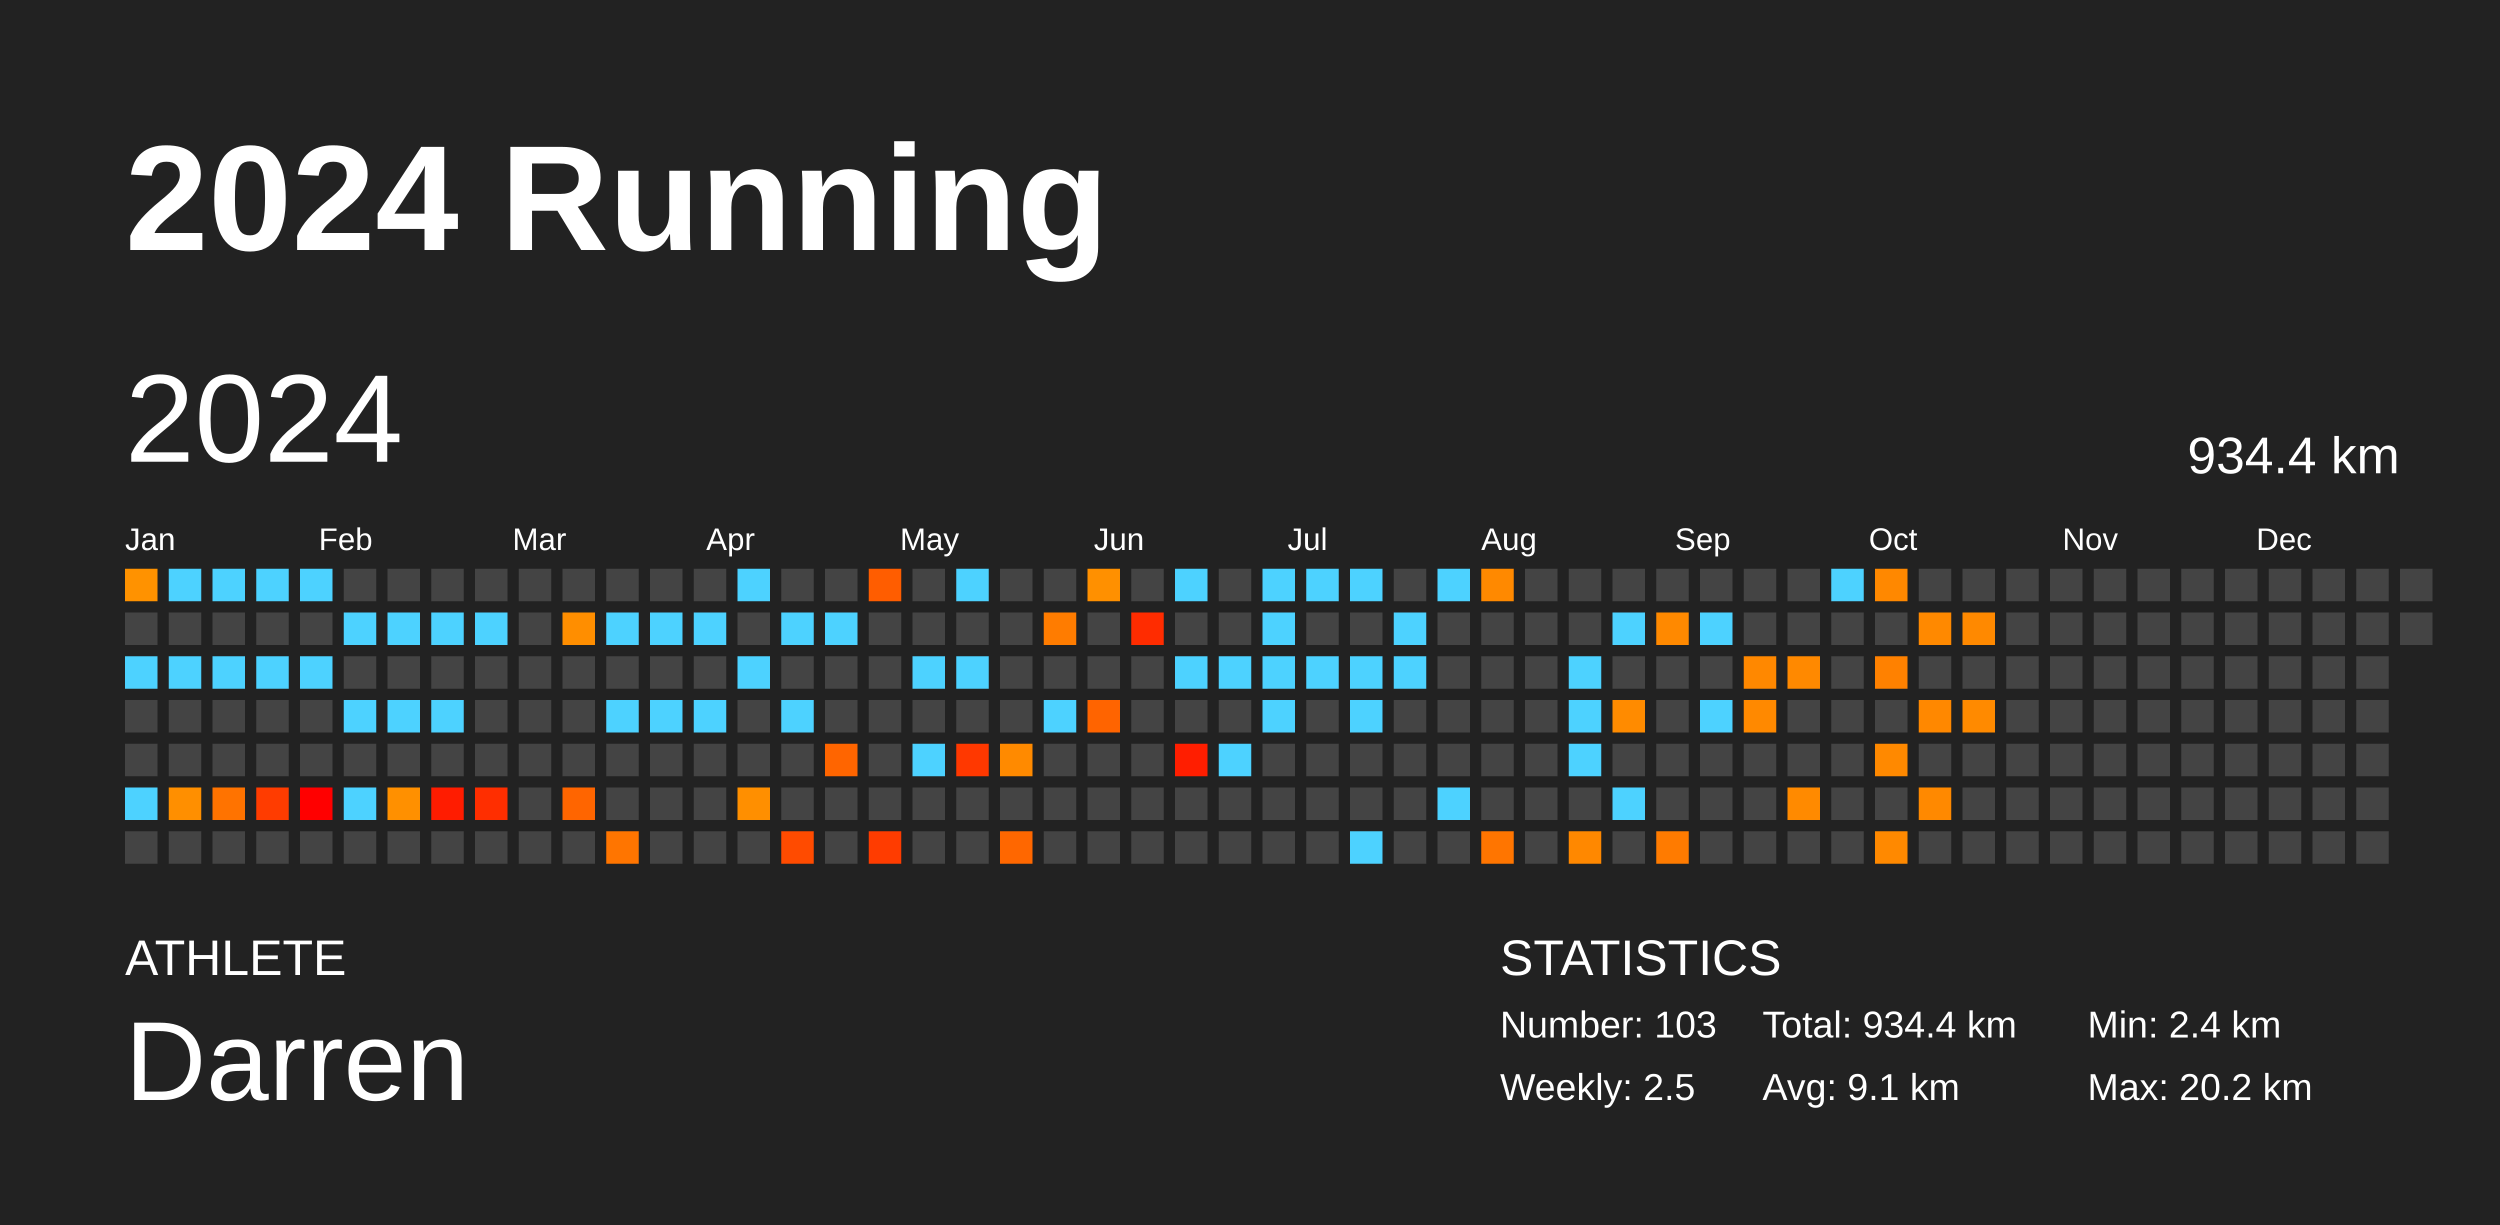
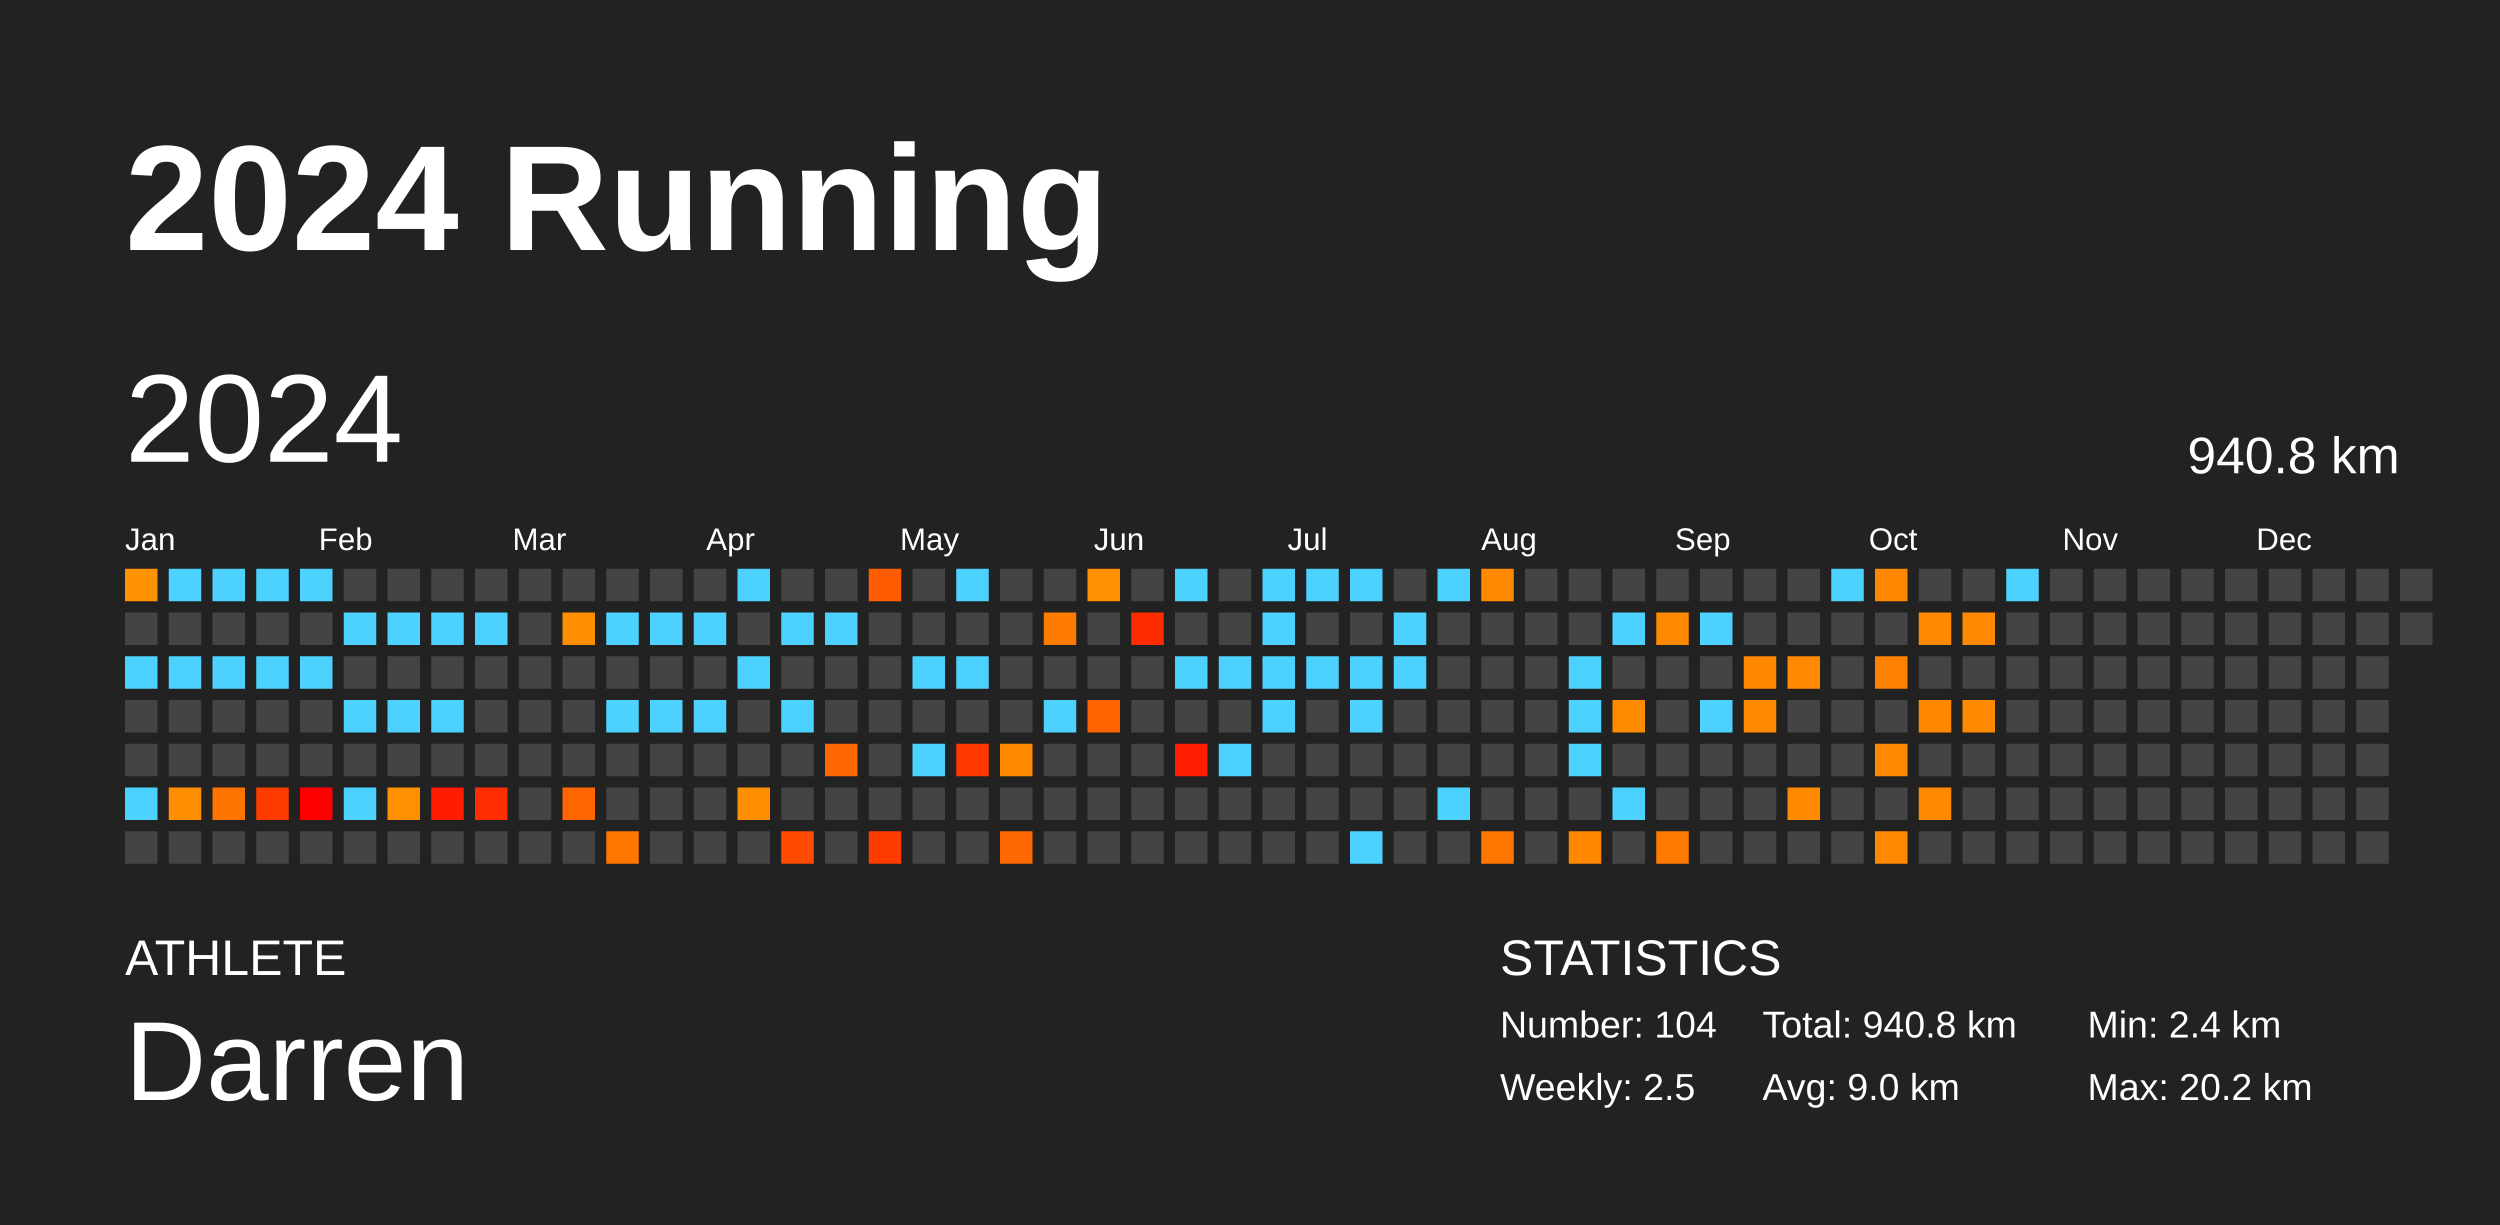
<svg xmlns="http://www.w3.org/2000/svg" baseProfile="full" height="98mm" version="1.1" viewBox="0,0,200,98" width="200mm">
  <defs />
  <rect fill="#222222" height="98" width="200" x="0" y="0" />
  <text fill="#FFFFFF" style="font-size:12px; font-family:Arial; font-weight:bold;" x="10" y="20">2024 Running</text>
  <text fill="#FFFFFF" style="font-size:4px; font-family:Arial" x="10" y="78">ATHLETE</text>
  <text fill="#FFFFFF" style="font-size:9px; font-family:Arial" x="10" y="88">Darren</text>
  <text fill="#FFFFFF" style="font-size:4px; font-family:Arial" x="120" y="78">STATISTICS</text>
-   <text fill="#FFFFFF" style="font-size:3px; font-family:Arial" x="120" y="83">Number: 103</text>
+   <text fill="#FFFFFF" style="font-size:3px; font-family:Arial" x="120" y="83">Number: 104</text>
  <text fill="#FFFFFF" style="font-size:3px; font-family:Arial" x="120" y="88">Weekly: 2.5</text>
-   <text fill="#FFFFFF" style="font-size:3px; font-family:Arial" x="141" y="83">Total: 934.4 km</text>
-   <text fill="#FFFFFF" style="font-size:3px; font-family:Arial" x="141" y="88">Avg: 9.1 km</text>
+   <text fill="#FFFFFF" style="font-size:3px; font-family:Arial" x="141" y="83">Total: 940.8 km</text>
+   <text fill="#FFFFFF" style="font-size:3px; font-family:Arial" x="141" y="88">Avg: 9.0 km</text>
  <text fill="#FFFFFF" style="font-size:3px; font-family:Arial" x="167" y="83">Min: 2.4 km</text>
  <text fill="#FFFFFF" style="font-size:3px; font-family:Arial" x="167" y="88">Max: 20.2 km</text>
  <text dominant-baseline="hanging" fill="#FFFFFF" style="font-size:10.0px; font-family:Arial;" x="10" y="30">2024</text>
-   <text dominant-baseline="hanging" fill="#FFFFFF" style="font-size:4.125px; font-family:Arial;" x="175" y="35">934.4 km</text>
+   <text dominant-baseline="hanging" fill="#FFFFFF" style="font-size:4.125px; font-family:Arial;" x="175" y="35">940.8 km</text>
  <text fill="#FFFFFF" style="font-size:2.5px; font-family:Arial" x="10.0" y="44">Jan</text>
  <text fill="#FFFFFF" style="font-size:2.5px; font-family:Arial" x="25.5" y="44">Feb</text>
  <text fill="#FFFFFF" style="font-size:2.5px; font-family:Arial" x="41.0" y="44">Mar</text>
  <text fill="#FFFFFF" style="font-size:2.5px; font-family:Arial" x="56.5" y="44">Apr</text>
  <text fill="#FFFFFF" style="font-size:2.5px; font-family:Arial" x="72.0" y="44">May</text>
  <text fill="#FFFFFF" style="font-size:2.5px; font-family:Arial" x="87.5" y="44">Jun</text>
  <text fill="#FFFFFF" style="font-size:2.5px; font-family:Arial" x="103.0" y="44">Jul</text>
  <text fill="#FFFFFF" style="font-size:2.5px; font-family:Arial" x="118.5" y="44">Aug</text>
  <text fill="#FFFFFF" style="font-size:2.5px; font-family:Arial" x="134.0" y="44">Sep</text>
  <text fill="#FFFFFF" style="font-size:2.5px; font-family:Arial" x="149.5" y="44">Oct</text>
  <text fill="#FFFFFF" style="font-size:2.5px; font-family:Arial" x="165.0" y="44">Nov</text>
  <text fill="#FFFFFF" style="font-size:2.5px; font-family:Arial" x="180.5" y="44">Dec</text>
  <rect fill="#ff9200" height="2.6" width="2.6" x="10.0" y="45.5" />
  <rect fill="#444444" height="2.6" width="2.6" x="10.0" y="49.0" />
  <rect fill="#4dd2ff" height="2.6" width="2.6" x="10.0" y="52.5" />
  <rect fill="#444444" height="2.6" width="2.6" x="10.0" y="56.0" />
  <rect fill="#444444" height="2.6" width="2.6" x="10.0" y="59.5" />
  <rect fill="#4dd2ff" height="2.6" width="2.6" x="10.0" y="63.0" />
  <rect fill="#444444" height="2.6" width="2.6" x="10.0" y="66.5" />
  <rect fill="#4dd2ff" height="2.6" width="2.6" x="13.5" y="45.5" />
  <rect fill="#444444" height="2.6" width="2.6" x="13.5" y="49.0" />
  <rect fill="#4dd2ff" height="2.6" width="2.6" x="13.5" y="52.5" />
  <rect fill="#444444" height="2.6" width="2.6" x="13.5" y="56.0" />
  <rect fill="#444444" height="2.6" width="2.6" x="13.5" y="59.5" />
  <rect fill="#ff8f00" height="2.6" width="2.6" x="13.5" y="63.0" />
  <rect fill="#444444" height="2.6" width="2.6" x="13.5" y="66.5" />
  <rect fill="#4dd2ff" height="2.6" width="2.6" x="17.0" y="45.5" />
  <rect fill="#444444" height="2.6" width="2.6" x="17.0" y="49.0" />
  <rect fill="#4dd2ff" height="2.6" width="2.6" x="17.0" y="52.5" />
  <rect fill="#444444" height="2.6" width="2.6" x="17.0" y="56.0" />
  <rect fill="#444444" height="2.6" width="2.6" x="17.0" y="59.5" />
  <rect fill="#ff7300" height="2.6" width="2.6" x="17.0" y="63.0" />
  <rect fill="#444444" height="2.6" width="2.6" x="17.0" y="66.5" />
  <rect fill="#4dd2ff" height="2.6" width="2.6" x="20.5" y="45.5" />
  <rect fill="#444444" height="2.6" width="2.6" x="20.5" y="49.0" />
  <rect fill="#4dd2ff" height="2.6" width="2.6" x="20.5" y="52.5" />
  <rect fill="#444444" height="2.6" width="2.6" x="20.5" y="56.0" />
  <rect fill="#444444" height="2.6" width="2.6" x="20.5" y="59.5" />
  <rect fill="#ff3c00" height="2.6" width="2.6" x="20.5" y="63.0" />
  <rect fill="#444444" height="2.6" width="2.6" x="20.5" y="66.5" />
  <rect fill="#4dd2ff" height="2.6" width="2.6" x="24.0" y="45.5" />
  <rect fill="#444444" height="2.6" width="2.6" x="24.0" y="49.0" />
  <rect fill="#4dd2ff" height="2.6" width="2.6" x="24.0" y="52.5" />
  <rect fill="#444444" height="2.6" width="2.6" x="24.0" y="56.0" />
  <rect fill="#444444" height="2.6" width="2.6" x="24.0" y="59.5" />
  <rect fill="red" height="2.6" width="2.6" x="24.0" y="63.0" />
  <rect fill="#444444" height="2.6" width="2.6" x="24.0" y="66.5" />
  <rect fill="#444444" height="2.6" width="2.6" x="27.5" y="45.5" />
  <rect fill="#4dd2ff" height="2.6" width="2.6" x="27.5" y="49.0" />
  <rect fill="#444444" height="2.6" width="2.6" x="27.5" y="52.5" />
  <rect fill="#4dd2ff" height="2.6" width="2.6" x="27.5" y="56.0" />
  <rect fill="#444444" height="2.6" width="2.6" x="27.5" y="59.5" />
  <rect fill="#4dd2ff" height="2.6" width="2.6" x="27.5" y="63.0" />
  <rect fill="#444444" height="2.6" width="2.6" x="27.5" y="66.5" />
  <rect fill="#444444" height="2.6" width="2.6" x="31.0" y="45.5" />
  <rect fill="#4dd2ff" height="2.6" width="2.6" x="31.0" y="49.0" />
  <rect fill="#444444" height="2.6" width="2.6" x="31.0" y="52.5" />
  <rect fill="#4dd2ff" height="2.6" width="2.6" x="31.0" y="56.0" />
  <rect fill="#444444" height="2.6" width="2.6" x="31.0" y="59.5" />
  <rect fill="#ff9000" height="2.6" width="2.6" x="31.0" y="63.0" />
  <rect fill="#444444" height="2.6" width="2.6" x="31.0" y="66.5" />
  <rect fill="#444444" height="2.6" width="2.6" x="34.5" y="45.5" />
  <rect fill="#4dd2ff" height="2.6" width="2.6" x="34.5" y="49.0" />
  <rect fill="#444444" height="2.6" width="2.6" x="34.5" y="52.5" />
  <rect fill="#4dd2ff" height="2.6" width="2.6" x="34.5" y="56.0" />
  <rect fill="#444444" height="2.6" width="2.6" x="34.5" y="59.5" />
  <rect fill="#ff1c00" height="2.6" width="2.6" x="34.5" y="63.0" />
  <rect fill="#444444" height="2.6" width="2.6" x="34.5" y="66.5" />
  <rect fill="#444444" height="2.6" width="2.6" x="38.0" y="45.5" />
  <rect fill="#4dd2ff" height="2.6" width="2.6" x="38.0" y="49.0" />
  <rect fill="#444444" height="2.6" width="2.6" x="38.0" y="52.5" />
  <rect fill="#444444" height="2.6" width="2.6" x="38.0" y="56.0" />
  <rect fill="#444444" height="2.6" width="2.6" x="38.0" y="59.5" />
  <rect fill="#ff2e00" height="2.6" width="2.6" x="38.0" y="63.0" />
  <rect fill="#444444" height="2.6" width="2.6" x="38.0" y="66.5" />
  <rect fill="#444444" height="2.6" width="2.6" x="41.5" y="45.5" />
  <rect fill="#444444" height="2.6" width="2.6" x="41.5" y="49.0" />
  <rect fill="#444444" height="2.6" width="2.6" x="41.5" y="52.5" />
  <rect fill="#444444" height="2.6" width="2.6" x="41.5" y="56.0" />
  <rect fill="#444444" height="2.6" width="2.6" x="41.5" y="59.5" />
  <rect fill="#444444" height="2.6" width="2.6" x="41.5" y="63.0" />
  <rect fill="#444444" height="2.6" width="2.6" x="41.5" y="66.5" />
  <rect fill="#444444" height="2.6" width="2.6" x="45.0" y="45.5" />
  <rect fill="#ff8e00" height="2.6" width="2.6" x="45.0" y="49.0" />
  <rect fill="#444444" height="2.6" width="2.6" x="45.0" y="52.5" />
  <rect fill="#444444" height="2.6" width="2.6" x="45.0" y="56.0" />
  <rect fill="#444444" height="2.6" width="2.6" x="45.0" y="59.5" />
  <rect fill="#ff6500" height="2.6" width="2.6" x="45.0" y="63.0" />
  <rect fill="#444444" height="2.6" width="2.6" x="45.0" y="66.5" />
  <rect fill="#444444" height="2.6" width="2.6" x="48.5" y="45.5" />
  <rect fill="#4dd2ff" height="2.6" width="2.6" x="48.5" y="49.0" />
  <rect fill="#444444" height="2.6" width="2.6" x="48.5" y="52.5" />
  <rect fill="#4dd2ff" height="2.6" width="2.6" x="48.5" y="56.0" />
  <rect fill="#444444" height="2.6" width="2.6" x="48.5" y="59.5" />
  <rect fill="#444444" height="2.6" width="2.6" x="48.5" y="63.0" />
  <rect fill="#ff7500" height="2.6" width="2.6" x="48.5" y="66.5" />
  <rect fill="#444444" height="2.6" width="2.6" x="52.0" y="45.5" />
  <rect fill="#4dd2ff" height="2.6" width="2.6" x="52.0" y="49.0" />
  <rect fill="#444444" height="2.6" width="2.6" x="52.0" y="52.5" />
  <rect fill="#4dd2ff" height="2.6" width="2.6" x="52.0" y="56.0" />
  <rect fill="#444444" height="2.6" width="2.6" x="52.0" y="59.5" />
  <rect fill="#444444" height="2.6" width="2.6" x="52.0" y="63.0" />
  <rect fill="#444444" height="2.6" width="2.6" x="52.0" y="66.5" />
  <rect fill="#444444" height="2.6" width="2.6" x="55.5" y="45.5" />
  <rect fill="#4dd2ff" height="2.6" width="2.6" x="55.5" y="49.0" />
  <rect fill="#444444" height="2.6" width="2.6" x="55.5" y="52.5" />
  <rect fill="#4dd2ff" height="2.6" width="2.6" x="55.5" y="56.0" />
  <rect fill="#444444" height="2.6" width="2.6" x="55.5" y="59.5" />
  <rect fill="#444444" height="2.6" width="2.6" x="55.5" y="63.0" />
  <rect fill="#444444" height="2.6" width="2.6" x="55.5" y="66.5" />
  <rect fill="#4dd2ff" height="2.6" width="2.6" x="59.0" y="45.5" />
  <rect fill="#444444" height="2.6" width="2.6" x="59.0" y="49.0" />
  <rect fill="#4dd2ff" height="2.6" width="2.6" x="59.0" y="52.5" />
  <rect fill="#444444" height="2.6" width="2.6" x="59.0" y="56.0" />
  <rect fill="#444444" height="2.6" width="2.6" x="59.0" y="59.5" />
  <rect fill="#ff8f00" height="2.6" width="2.6" x="59.0" y="63.0" />
  <rect fill="#444444" height="2.6" width="2.6" x="59.0" y="66.5" />
  <rect fill="#444444" height="2.6" width="2.6" x="62.5" y="45.5" />
  <rect fill="#4dd2ff" height="2.6" width="2.6" x="62.5" y="49.0" />
  <rect fill="#444444" height="2.6" width="2.6" x="62.5" y="52.5" />
  <rect fill="#4dd2ff" height="2.6" width="2.6" x="62.5" y="56.0" />
  <rect fill="#444444" height="2.6" width="2.6" x="62.5" y="59.5" />
  <rect fill="#444444" height="2.6" width="2.6" x="62.5" y="63.0" />
  <rect fill="#ff4b00" height="2.6" width="2.6" x="62.5" y="66.5" />
  <rect fill="#444444" height="2.6" width="2.6" x="66.0" y="45.5" />
  <rect fill="#4dd2ff" height="2.6" width="2.6" x="66.0" y="49.0" />
  <rect fill="#444444" height="2.6" width="2.6" x="66.0" y="52.5" />
  <rect fill="#444444" height="2.6" width="2.6" x="66.0" y="56.0" />
  <rect fill="#ff6500" height="2.6" width="2.6" x="66.0" y="59.5" />
  <rect fill="#444444" height="2.6" width="2.6" x="66.0" y="63.0" />
  <rect fill="#444444" height="2.6" width="2.6" x="66.0" y="66.5" />
  <rect fill="#ff5d00" height="2.6" width="2.6" x="69.5" y="45.5" />
  <rect fill="#444444" height="2.6" width="2.6" x="69.5" y="49.0" />
  <rect fill="#444444" height="2.6" width="2.6" x="69.5" y="52.5" />
  <rect fill="#444444" height="2.6" width="2.6" x="69.5" y="56.0" />
  <rect fill="#444444" height="2.6" width="2.6" x="69.5" y="59.5" />
  <rect fill="#444444" height="2.6" width="2.6" x="69.5" y="63.0" />
  <rect fill="#ff3c00" height="2.6" width="2.6" x="69.5" y="66.5" />
  <rect fill="#444444" height="2.6" width="2.6" x="73.0" y="45.5" />
  <rect fill="#444444" height="2.6" width="2.6" x="73.0" y="49.0" />
  <rect fill="#4dd2ff" height="2.6" width="2.6" x="73.0" y="52.5" />
  <rect fill="#444444" height="2.6" width="2.6" x="73.0" y="56.0" />
  <rect fill="#4dd2ff" height="2.6" width="2.6" x="73.0" y="59.5" />
  <rect fill="#444444" height="2.6" width="2.6" x="73.0" y="63.0" />
  <rect fill="#444444" height="2.6" width="2.6" x="73.0" y="66.5" />
  <rect fill="#4dd2ff" height="2.6" width="2.6" x="76.5" y="45.5" />
  <rect fill="#444444" height="2.6" width="2.6" x="76.5" y="49.0" />
  <rect fill="#4dd2ff" height="2.6" width="2.6" x="76.5" y="52.5" />
  <rect fill="#444444" height="2.6" width="2.6" x="76.5" y="56.0" />
  <rect fill="#ff3800" height="2.6" width="2.6" x="76.5" y="59.5" />
  <rect fill="#444444" height="2.6" width="2.6" x="76.5" y="63.0" />
  <rect fill="#444444" height="2.6" width="2.6" x="76.5" y="66.5" />
  <rect fill="#444444" height="2.6" width="2.6" x="80.0" y="45.5" />
  <rect fill="#444444" height="2.6" width="2.6" x="80.0" y="49.0" />
  <rect fill="#444444" height="2.6" width="2.6" x="80.0" y="52.5" />
  <rect fill="#444444" height="2.6" width="2.6" x="80.0" y="56.0" />
  <rect fill="#ff8a00" height="2.6" width="2.6" x="80.0" y="59.5" />
  <rect fill="#444444" height="2.6" width="2.6" x="80.0" y="63.0" />
  <rect fill="#ff6700" height="2.6" width="2.6" x="80.0" y="66.5" />
  <rect fill="#444444" height="2.6" width="2.6" x="83.5" y="45.5" />
  <rect fill="#ff7c00" height="2.6" width="2.6" x="83.5" y="49.0" />
  <rect fill="#444444" height="2.6" width="2.6" x="83.5" y="52.5" />
  <rect fill="#4dd2ff" height="2.6" width="2.6" x="83.5" y="56.0" />
  <rect fill="#444444" height="2.6" width="2.6" x="83.5" y="59.5" />
  <rect fill="#444444" height="2.6" width="2.6" x="83.5" y="63.0" />
  <rect fill="#444444" height="2.6" width="2.6" x="83.5" y="66.5" />
  <rect fill="#ff9000" height="2.6" width="2.6" x="87.0" y="45.5" />
  <rect fill="#444444" height="2.6" width="2.6" x="87.0" y="49.0" />
  <rect fill="#444444" height="2.6" width="2.6" x="87.0" y="52.5" />
  <rect fill="#ff6400" height="2.6" width="2.6" x="87.0" y="56.0" />
  <rect fill="#444444" height="2.6" width="2.6" x="87.0" y="59.5" />
  <rect fill="#444444" height="2.6" width="2.6" x="87.0" y="63.0" />
  <rect fill="#444444" height="2.6" width="2.6" x="87.0" y="66.5" />
  <rect fill="#444444" height="2.6" width="2.6" x="90.5" y="45.5" />
  <rect fill="#ff2c00" height="2.6" width="2.6" x="90.5" y="49.0" />
  <rect fill="#444444" height="2.6" width="2.6" x="90.5" y="52.5" />
  <rect fill="#444444" height="2.6" width="2.6" x="90.5" y="56.0" />
  <rect fill="#444444" height="2.6" width="2.6" x="90.5" y="59.5" />
  <rect fill="#444444" height="2.6" width="2.6" x="90.5" y="63.0" />
  <rect fill="#444444" height="2.6" width="2.6" x="90.5" y="66.5" />
  <rect fill="#4dd2ff" height="2.6" width="2.6" x="94.0" y="45.5" />
  <rect fill="#444444" height="2.6" width="2.6" x="94.0" y="49.0" />
  <rect fill="#4dd2ff" height="2.6" width="2.6" x="94.0" y="52.5" />
  <rect fill="#444444" height="2.6" width="2.6" x="94.0" y="56.0" />
  <rect fill="#ff1e00" height="2.6" width="2.6" x="94.0" y="59.5" />
  <rect fill="#444444" height="2.6" width="2.6" x="94.0" y="63.0" />
  <rect fill="#444444" height="2.6" width="2.6" x="94.0" y="66.5" />
  <rect fill="#444444" height="2.6" width="2.6" x="97.5" y="45.5" />
  <rect fill="#444444" height="2.6" width="2.6" x="97.5" y="49.0" />
  <rect fill="#4dd2ff" height="2.6" width="2.6" x="97.5" y="52.5" />
  <rect fill="#444444" height="2.6" width="2.6" x="97.5" y="56.0" />
  <rect fill="#4dd2ff" height="2.6" width="2.6" x="97.5" y="59.5" />
  <rect fill="#444444" height="2.6" width="2.6" x="97.5" y="63.0" />
  <rect fill="#444444" height="2.6" width="2.6" x="97.5" y="66.5" />
  <rect fill="#4dd2ff" height="2.6" width="2.6" x="101.0" y="45.5" />
  <rect fill="#4dd2ff" height="2.6" width="2.6" x="101.0" y="49.0" />
  <rect fill="#4dd2ff" height="2.6" width="2.6" x="101.0" y="52.5" />
  <rect fill="#4dd2ff" height="2.6" width="2.6" x="101.0" y="56.0" />
  <rect fill="#444444" height="2.6" width="2.6" x="101.0" y="59.5" />
  <rect fill="#444444" height="2.6" width="2.6" x="101.0" y="63.0" />
  <rect fill="#444444" height="2.6" width="2.6" x="101.0" y="66.5" />
  <rect fill="#4dd2ff" height="2.6" width="2.6" x="104.5" y="45.5" />
  <rect fill="#444444" height="2.6" width="2.6" x="104.5" y="49.0" />
  <rect fill="#4dd2ff" height="2.6" width="2.6" x="104.5" y="52.5" />
  <rect fill="#444444" height="2.6" width="2.6" x="104.5" y="56.0" />
  <rect fill="#444444" height="2.6" width="2.6" x="104.5" y="59.5" />
  <rect fill="#444444" height="2.6" width="2.6" x="104.5" y="63.0" />
  <rect fill="#444444" height="2.6" width="2.6" x="104.5" y="66.5" />
  <rect fill="#4dd2ff" height="2.6" width="2.6" x="108.0" y="45.5" />
  <rect fill="#444444" height="2.6" width="2.6" x="108.0" y="49.0" />
  <rect fill="#4dd2ff" height="2.6" width="2.6" x="108.0" y="52.5" />
  <rect fill="#4dd2ff" height="2.6" width="2.6" x="108.0" y="56.0" />
  <rect fill="#444444" height="2.6" width="2.6" x="108.0" y="59.5" />
  <rect fill="#444444" height="2.6" width="2.6" x="108.0" y="63.0" />
  <rect fill="#4dd2ff" height="2.6" width="2.6" x="108.0" y="66.5" />
  <rect fill="#444444" height="2.6" width="2.6" x="111.5" y="45.5" />
  <rect fill="#4dd2ff" height="2.6" width="2.6" x="111.5" y="49.0" />
  <rect fill="#4dd2ff" height="2.6" width="2.6" x="111.5" y="52.5" />
  <rect fill="#444444" height="2.6" width="2.6" x="111.5" y="56.0" />
  <rect fill="#444444" height="2.6" width="2.6" x="111.5" y="59.5" />
  <rect fill="#444444" height="2.6" width="2.6" x="111.5" y="63.0" />
  <rect fill="#444444" height="2.6" width="2.6" x="111.5" y="66.5" />
  <rect fill="#4dd2ff" height="2.6" width="2.6" x="115.0" y="45.5" />
  <rect fill="#444444" height="2.6" width="2.6" x="115.0" y="49.0" />
  <rect fill="#444444" height="2.6" width="2.6" x="115.0" y="52.5" />
  <rect fill="#444444" height="2.6" width="2.6" x="115.0" y="56.0" />
  <rect fill="#444444" height="2.6" width="2.6" x="115.0" y="59.5" />
  <rect fill="#4dd2ff" height="2.6" width="2.6" x="115.0" y="63.0" />
  <rect fill="#444444" height="2.6" width="2.6" x="115.0" y="66.5" />
  <rect fill="#ff8900" height="2.6" width="2.6" x="118.5" y="45.5" />
  <rect fill="#444444" height="2.6" width="2.6" x="118.5" y="49.0" />
  <rect fill="#444444" height="2.6" width="2.6" x="118.5" y="52.5" />
  <rect fill="#444444" height="2.6" width="2.6" x="118.5" y="56.0" />
  <rect fill="#444444" height="2.6" width="2.6" x="118.5" y="59.5" />
  <rect fill="#444444" height="2.6" width="2.6" x="118.5" y="63.0" />
  <rect fill="#ff7500" height="2.6" width="2.6" x="118.5" y="66.5" />
  <rect fill="#444444" height="2.6" width="2.6" x="122.0" y="45.5" />
  <rect fill="#444444" height="2.6" width="2.6" x="122.0" y="49.0" />
  <rect fill="#444444" height="2.6" width="2.6" x="122.0" y="52.5" />
  <rect fill="#444444" height="2.6" width="2.6" x="122.0" y="56.0" />
  <rect fill="#444444" height="2.6" width="2.6" x="122.0" y="59.5" />
  <rect fill="#444444" height="2.6" width="2.6" x="122.0" y="63.0" />
  <rect fill="#444444" height="2.6" width="2.6" x="122.0" y="66.5" />
  <rect fill="#444444" height="2.6" width="2.6" x="125.5" y="45.5" />
  <rect fill="#444444" height="2.6" width="2.6" x="125.5" y="49.0" />
  <rect fill="#4dd2ff" height="2.6" width="2.6" x="125.5" y="52.5" />
  <rect fill="#4dd2ff" height="2.6" width="2.6" x="125.5" y="56.0" />
  <rect fill="#4dd2ff" height="2.6" width="2.6" x="125.5" y="59.5" />
  <rect fill="#444444" height="2.6" width="2.6" x="125.5" y="63.0" />
  <rect fill="#ff8800" height="2.6" width="2.6" x="125.5" y="66.5" />
  <rect fill="#444444" height="2.6" width="2.6" x="129.0" y="45.5" />
  <rect fill="#4dd2ff" height="2.6" width="2.6" x="129.0" y="49.0" />
  <rect fill="#444444" height="2.6" width="2.6" x="129.0" y="52.5" />
  <rect fill="#ff8b00" height="2.6" width="2.6" x="129.0" y="56.0" />
  <rect fill="#444444" height="2.6" width="2.6" x="129.0" y="59.5" />
  <rect fill="#4dd2ff" height="2.6" width="2.6" x="129.0" y="63.0" />
  <rect fill="#444444" height="2.6" width="2.6" x="129.0" y="66.5" />
  <rect fill="#444444" height="2.6" width="2.6" x="132.5" y="45.5" />
  <rect fill="#ff8900" height="2.6" width="2.6" x="132.5" y="49.0" />
  <rect fill="#444444" height="2.6" width="2.6" x="132.5" y="52.5" />
  <rect fill="#444444" height="2.6" width="2.6" x="132.5" y="56.0" />
  <rect fill="#444444" height="2.6" width="2.6" x="132.5" y="59.5" />
  <rect fill="#444444" height="2.6" width="2.6" x="132.5" y="63.0" />
  <rect fill="#ff7b00" height="2.6" width="2.6" x="132.5" y="66.5" />
  <rect fill="#444444" height="2.6" width="2.6" x="136.0" y="45.5" />
  <rect fill="#4dd2ff" height="2.6" width="2.6" x="136.0" y="49.0" />
  <rect fill="#444444" height="2.6" width="2.6" x="136.0" y="52.5" />
  <rect fill="#4dd2ff" height="2.6" width="2.6" x="136.0" y="56.0" />
  <rect fill="#444444" height="2.6" width="2.6" x="136.0" y="59.5" />
  <rect fill="#444444" height="2.6" width="2.6" x="136.0" y="63.0" />
  <rect fill="#444444" height="2.6" width="2.6" x="136.0" y="66.5" />
  <rect fill="#444444" height="2.6" width="2.6" x="139.5" y="45.5" />
  <rect fill="#444444" height="2.6" width="2.6" x="139.5" y="49.0" />
  <rect fill="#ff8800" height="2.6" width="2.6" x="139.5" y="52.5" />
  <rect fill="#ff8900" height="2.6" width="2.6" x="139.5" y="56.0" />
  <rect fill="#444444" height="2.6" width="2.6" x="139.5" y="59.5" />
  <rect fill="#444444" height="2.6" width="2.6" x="139.5" y="63.0" />
  <rect fill="#444444" height="2.6" width="2.6" x="139.5" y="66.5" />
  <rect fill="#444444" height="2.6" width="2.6" x="143.0" y="45.5" />
  <rect fill="#444444" height="2.6" width="2.6" x="143.0" y="49.0" />
  <rect fill="#ff8900" height="2.6" width="2.6" x="143.0" y="52.5" />
  <rect fill="#444444" height="2.6" width="2.6" x="143.0" y="56.0" />
  <rect fill="#444444" height="2.6" width="2.6" x="143.0" y="59.5" />
  <rect fill="#ff8a00" height="2.6" width="2.6" x="143.0" y="63.0" />
  <rect fill="#444444" height="2.6" width="2.6" x="143.0" y="66.5" />
  <rect fill="#4dd2ff" height="2.6" width="2.6" x="146.5" y="45.5" />
  <rect fill="#444444" height="2.6" width="2.6" x="146.5" y="49.0" />
  <rect fill="#444444" height="2.6" width="2.6" x="146.5" y="52.5" />
  <rect fill="#444444" height="2.6" width="2.6" x="146.5" y="56.0" />
  <rect fill="#444444" height="2.6" width="2.6" x="146.5" y="59.5" />
  <rect fill="#444444" height="2.6" width="2.6" x="146.5" y="63.0" />
  <rect fill="#444444" height="2.6" width="2.6" x="146.5" y="66.5" />
  <rect fill="#ff8800" height="2.6" width="2.6" x="150.0" y="45.5" />
  <rect fill="#444444" height="2.6" width="2.6" x="150.0" y="49.0" />
  <rect fill="#ff8100" height="2.6" width="2.6" x="150.0" y="52.5" />
  <rect fill="#444444" height="2.6" width="2.6" x="150.0" y="56.0" />
  <rect fill="#ff8900" height="2.6" width="2.6" x="150.0" y="59.5" />
  <rect fill="#444444" height="2.6" width="2.6" x="150.0" y="63.0" />
  <rect fill="#ff8900" height="2.6" width="2.6" x="150.0" y="66.5" />
  <rect fill="#444444" height="2.6" width="2.6" x="153.5" y="45.5" />
  <rect fill="#ff8900" height="2.6" width="2.6" x="153.5" y="49.0" />
  <rect fill="#444444" height="2.6" width="2.6" x="153.5" y="52.5" />
  <rect fill="#ff8800" height="2.6" width="2.6" x="153.5" y="56.0" />
  <rect fill="#444444" height="2.6" width="2.6" x="153.5" y="59.5" />
  <rect fill="#ff8900" height="2.6" width="2.6" x="153.5" y="63.0" />
  <rect fill="#444444" height="2.6" width="2.6" x="153.5" y="66.5" />
  <rect fill="#444444" height="2.6" width="2.6" x="157.0" y="45.5" />
  <rect fill="#ff8900" height="2.6" width="2.6" x="157.0" y="49.0" />
  <rect fill="#444444" height="2.6" width="2.6" x="157.0" y="52.5" />
  <rect fill="#ff8a00" height="2.6" width="2.6" x="157.0" y="56.0" />
  <rect fill="#444444" height="2.6" width="2.6" x="157.0" y="59.5" />
  <rect fill="#444444" height="2.6" width="2.6" x="157.0" y="63.0" />
  <rect fill="#444444" height="2.6" width="2.6" x="157.0" y="66.5" />
-   <rect fill="#444444" height="2.6" width="2.6" x="160.5" y="45.5" />
+   <rect fill="#4dd2ff" height="2.6" width="2.6" x="160.5" y="45.5" />
  <rect fill="#444444" height="2.6" width="2.6" x="160.5" y="49.0" />
  <rect fill="#444444" height="2.6" width="2.6" x="160.5" y="52.5" />
  <rect fill="#444444" height="2.6" width="2.6" x="160.5" y="56.0" />
  <rect fill="#444444" height="2.6" width="2.6" x="160.5" y="59.5" />
  <rect fill="#444444" height="2.6" width="2.6" x="160.5" y="63.0" />
  <rect fill="#444444" height="2.6" width="2.6" x="160.5" y="66.5" />
  <rect fill="#444444" height="2.6" width="2.6" x="164.0" y="45.5" />
  <rect fill="#444444" height="2.6" width="2.6" x="164.0" y="49.0" />
  <rect fill="#444444" height="2.6" width="2.6" x="164.0" y="52.5" />
  <rect fill="#444444" height="2.6" width="2.6" x="164.0" y="56.0" />
  <rect fill="#444444" height="2.6" width="2.6" x="164.0" y="59.5" />
  <rect fill="#444444" height="2.6" width="2.6" x="164.0" y="63.0" />
  <rect fill="#444444" height="2.6" width="2.6" x="164.0" y="66.5" />
  <rect fill="#444444" height="2.6" width="2.6" x="167.5" y="45.5" />
  <rect fill="#444444" height="2.6" width="2.6" x="167.5" y="49.0" />
  <rect fill="#444444" height="2.6" width="2.6" x="167.5" y="52.5" />
  <rect fill="#444444" height="2.6" width="2.6" x="167.5" y="56.0" />
  <rect fill="#444444" height="2.6" width="2.6" x="167.5" y="59.5" />
  <rect fill="#444444" height="2.6" width="2.6" x="167.5" y="63.0" />
  <rect fill="#444444" height="2.6" width="2.6" x="167.5" y="66.5" />
  <rect fill="#444444" height="2.6" width="2.6" x="171.0" y="45.5" />
  <rect fill="#444444" height="2.6" width="2.6" x="171.0" y="49.0" />
  <rect fill="#444444" height="2.6" width="2.6" x="171.0" y="52.5" />
  <rect fill="#444444" height="2.6" width="2.6" x="171.0" y="56.0" />
  <rect fill="#444444" height="2.6" width="2.6" x="171.0" y="59.5" />
  <rect fill="#444444" height="2.6" width="2.6" x="171.0" y="63.0" />
  <rect fill="#444444" height="2.6" width="2.6" x="171.0" y="66.5" />
  <rect fill="#444444" height="2.6" width="2.6" x="174.5" y="45.5" />
  <rect fill="#444444" height="2.6" width="2.6" x="174.5" y="49.0" />
  <rect fill="#444444" height="2.6" width="2.6" x="174.5" y="52.5" />
  <rect fill="#444444" height="2.6" width="2.6" x="174.5" y="56.0" />
  <rect fill="#444444" height="2.6" width="2.6" x="174.5" y="59.5" />
  <rect fill="#444444" height="2.6" width="2.6" x="174.5" y="63.0" />
  <rect fill="#444444" height="2.6" width="2.6" x="174.5" y="66.5" />
  <rect fill="#444444" height="2.6" width="2.6" x="178.0" y="45.5" />
  <rect fill="#444444" height="2.6" width="2.6" x="178.0" y="49.0" />
  <rect fill="#444444" height="2.6" width="2.6" x="178.0" y="52.5" />
  <rect fill="#444444" height="2.6" width="2.6" x="178.0" y="56.0" />
  <rect fill="#444444" height="2.6" width="2.6" x="178.0" y="59.5" />
  <rect fill="#444444" height="2.6" width="2.6" x="178.0" y="63.0" />
  <rect fill="#444444" height="2.6" width="2.6" x="178.0" y="66.5" />
  <rect fill="#444444" height="2.6" width="2.6" x="181.5" y="45.5" />
  <rect fill="#444444" height="2.6" width="2.6" x="181.5" y="49.0" />
  <rect fill="#444444" height="2.6" width="2.6" x="181.5" y="52.5" />
  <rect fill="#444444" height="2.6" width="2.6" x="181.5" y="56.0" />
  <rect fill="#444444" height="2.6" width="2.6" x="181.5" y="59.5" />
  <rect fill="#444444" height="2.6" width="2.6" x="181.5" y="63.0" />
  <rect fill="#444444" height="2.6" width="2.6" x="181.5" y="66.5" />
  <rect fill="#444444" height="2.6" width="2.6" x="185.0" y="45.5" />
  <rect fill="#444444" height="2.6" width="2.6" x="185.0" y="49.0" />
  <rect fill="#444444" height="2.6" width="2.6" x="185.0" y="52.5" />
  <rect fill="#444444" height="2.6" width="2.6" x="185.0" y="56.0" />
  <rect fill="#444444" height="2.6" width="2.6" x="185.0" y="59.5" />
  <rect fill="#444444" height="2.6" width="2.6" x="185.0" y="63.0" />
  <rect fill="#444444" height="2.6" width="2.6" x="185.0" y="66.5" />
  <rect fill="#444444" height="2.6" width="2.6" x="188.5" y="45.5" />
  <rect fill="#444444" height="2.6" width="2.6" x="188.5" y="49.0" />
  <rect fill="#444444" height="2.6" width="2.6" x="188.5" y="52.5" />
  <rect fill="#444444" height="2.6" width="2.6" x="188.5" y="56.0" />
  <rect fill="#444444" height="2.6" width="2.6" x="188.5" y="59.5" />
  <rect fill="#444444" height="2.6" width="2.6" x="188.5" y="63.0" />
  <rect fill="#444444" height="2.6" width="2.6" x="188.5" y="66.5" />
  <rect fill="#444444" height="2.6" width="2.6" x="192.0" y="45.5" />
  <rect fill="#444444" height="2.6" width="2.6" x="192.0" y="49.0" />
</svg>
